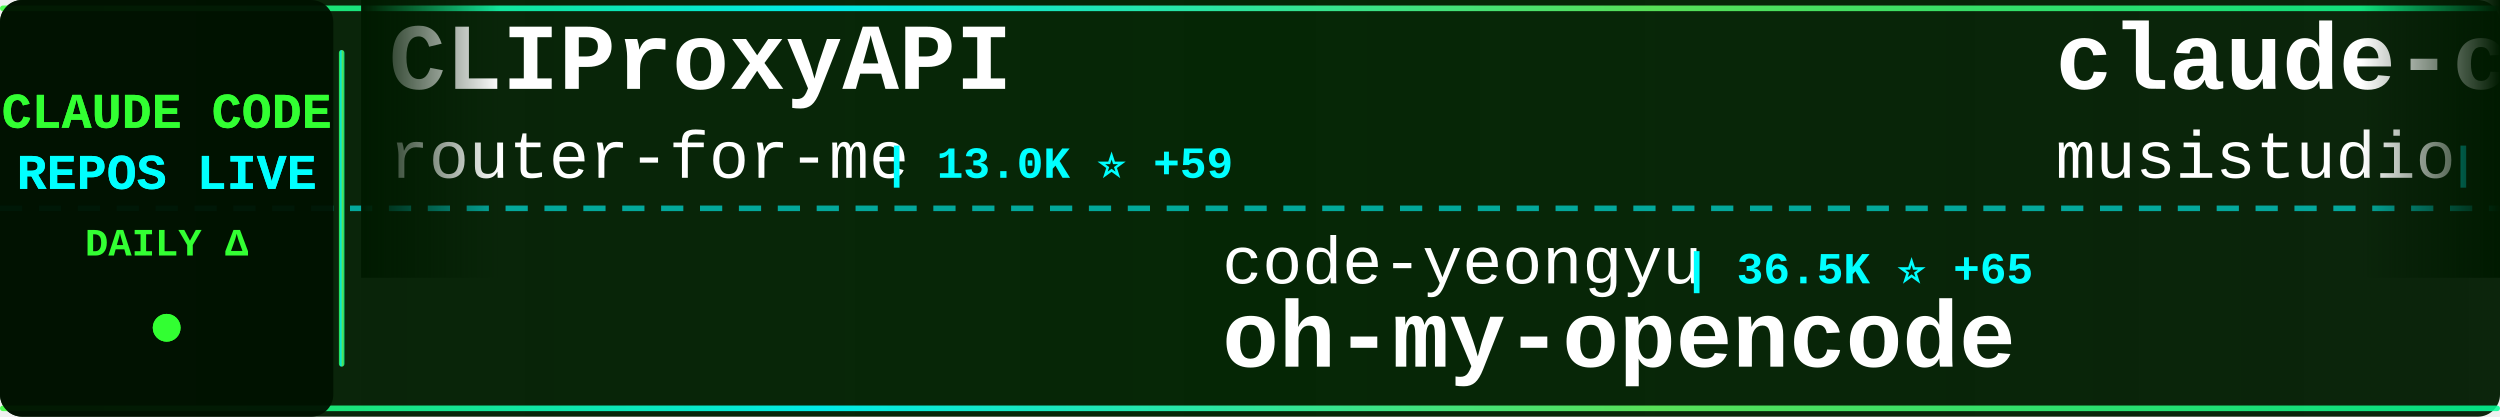
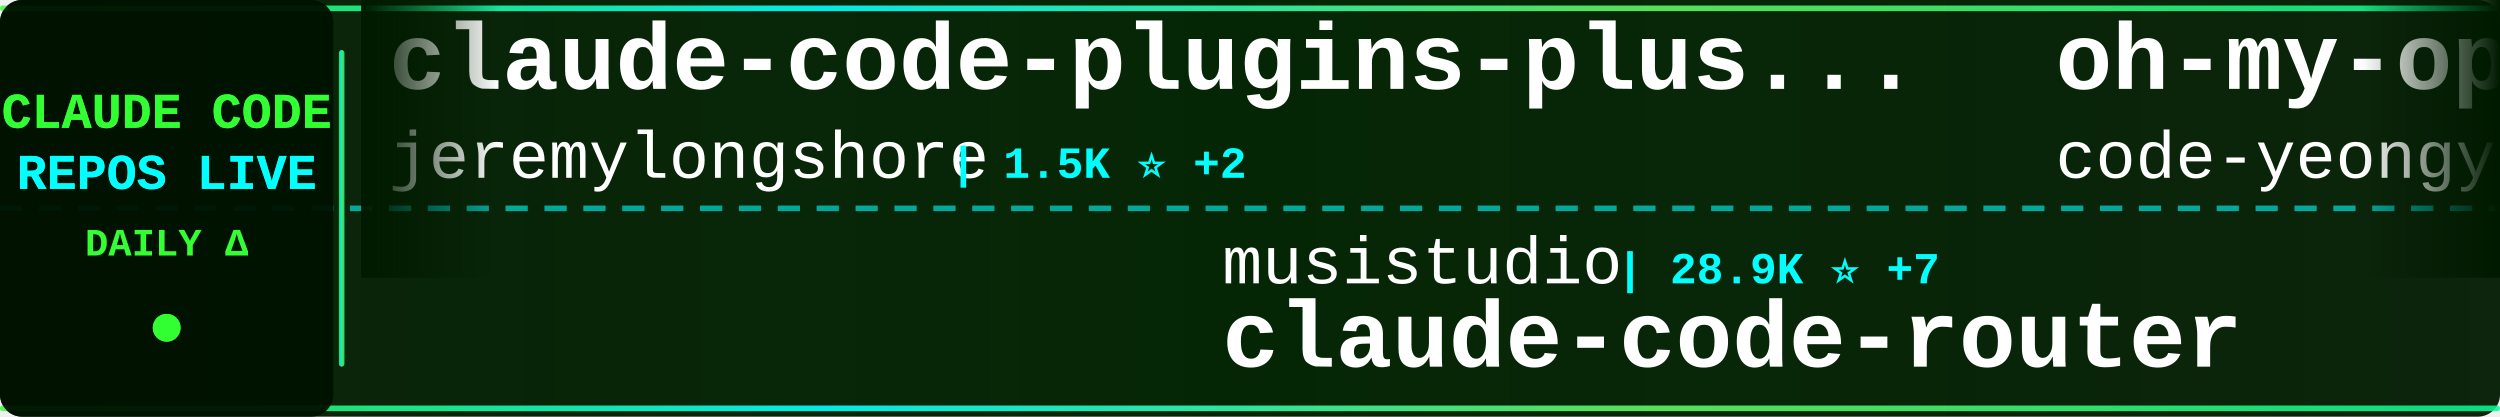
<svg xmlns="http://www.w3.org/2000/svg" width="900" height="150">
  <defs>
    <linearGradient id="tickerBg" x1="0%" y1="0%" x2="100%" y2="0%">
      <stop offset="0%" style="stop-color:#001a00;stop-opacity:0.95" />
      <stop offset="50%" style="stop-color:#002200;stop-opacity:0.98" />
      <stop offset="100%" style="stop-color:#001a00;stop-opacity:0.95" />
    </linearGradient>
    <linearGradient id="borderGrad" x1="0%" y1="0%" x2="100%" y2="0%">
      <stop offset="0%" style="stop-color:#33ff33;stop-opacity:0.85">
        <animate attributeName="stop-opacity" values="0.85;1;0.85" dur="2s" repeatCount="indefinite" />
      </stop>
      <stop offset="33%" style="stop-color:#00ffff;stop-opacity:0.9">
        <animate attributeName="stop-opacity" values="0.9;1;0.9" dur="2.2s" repeatCount="indefinite" />
      </stop>
      <stop offset="66%" style="stop-color:#66ff66;stop-opacity:0.85">
        <animate attributeName="stop-opacity" values="0.85;1;0.85" dur="1.8s" repeatCount="indefinite" />
      </stop>
      <stop offset="100%" style="stop-color:#00ff99;stop-opacity:0.85">
        <animate attributeName="stop-opacity" values="0.85;1;0.85" dur="2s" repeatCount="indefinite" />
      </stop>
    </linearGradient>
    <filter id="textGlow">
      <feGaussianBlur stdDeviation="0.1" result="coloredBlur" />
      <feMerge>
        <feMergeNode in="coloredBlur" />
        <feMergeNode in="SourceGraphic" />
      </feMerge>
    </filter>
    <filter id="metricGlow">
      <feGaussianBlur stdDeviation="0.2" result="coloredBlur" />
      <feMerge>
        <feMergeNode in="coloredBlur" />
        <feMergeNode in="SourceGraphic" />
      </feMerge>
    </filter>
    <linearGradient id="leftFade" x1="0%" y1="0%" x2="100%" y2="0%">
      <stop offset="0%" style="stop-color:#001a00;stop-opacity:1" />
      <stop offset="100%" style="stop-color:#001a00;stop-opacity:0" />
    </linearGradient>
    <linearGradient id="rightFade" x1="0%" y1="0%" x2="100%" y2="0%">
      <stop offset="0%" style="stop-color:#001a00;stop-opacity:0" />
      <stop offset="100%" style="stop-color:#001a00;stop-opacity:1" />
    </linearGradient>
  </defs>
  <rect width="900" height="150" fill="url(#tickerBg)" rx="8" />
  <rect x="0" y="2" width="900" height="2" fill="url(#borderGrad)" rx="1" />
  <rect x="0" y="146" width="900" height="2" fill="url(#borderGrad)" rx="1" />
  <line x1="0" y1="75" x2="900" y2="75" stroke="#00ffff" stroke-width="2" stroke-dasharray="8 6" opacity="0.6" />
  <rect x="0" y="0" width="120" height="150" fill="#001100" opacity="0.95" rx="8" />
  <text x="60" y="46" font-family="'Courier New', monospace" font-size="18" font-weight="bold" fill="#33ff33" text-anchor="middle" filter="url(#textGlow)">
    CLAUDE CODE
  </text>
  <text x="60" y="68" font-family="'Courier New', monospace" font-size="18" font-weight="bold" fill="#00ffff" text-anchor="middle" filter="url(#textGlow)">
    REPOS LIVE
  </text>
  <text x="60" y="92" font-family="'Courier New', monospace" font-size="14" font-weight="bold" fill="#33ff33" text-anchor="middle">
    DAILY Δ
  </text>
  <circle cx="60" cy="118" r="5" fill="#33ff33" filter="url(#metricGlow)">
    <animate attributeName="r" values="4;6;4" dur="1.5s" repeatCount="indefinite" />
    <animate attributeName="opacity" values="0.6;1;0.6" dur="1.5s" repeatCount="indefinite" />
  </circle>
  <rect x="122" y="18" width="2" height="114" fill="url(#borderGrad)" rx="1" />
  <clipPath id="tickerClip">
    <rect x="130" y="0" width="770" height="150" />
  </clipPath>
  <g clip-path="url(#tickerClip)">
    <g id="tickerItems">
      <animateTransform attributeName="transform" attributeType="XML" type="translate" from="0 0" to="-3000 0" dur="54s" repeatCount="indefinite" />
      <g transform="translate(0, 0)">
-         <text x="140" y="32" font-family="'Courier New', monospace" font-size="34" font-weight="bold" fill="#ffffff">CLIProxyAPI</text>
-         <text x="140" y="64" font-family="'Courier New', monospace" font-size="24" font-weight="normal" fill="#ffffff" opacity="1.0">router-for-me</text>
-         <text x="318" y="64" font-family="'Courier New', monospace" font-size="16" font-weight="bold" fill="#00ffff"> | 13.0K ⭐ +59</text>
+         <text x="140" y="32" font-family="'Courier New', monospace" font-size="34" font-weight="bold" fill="#ffffff">claude-code-plugins-plus...</text>
+         <text x="140" y="64" font-family="'Courier New', monospace" font-size="24" font-weight="normal" fill="#ffffff" opacity="1.0">jeremylongshore</text>
+         <text x="342" y="64" font-family="'Courier New', monospace" font-size="16" font-weight="bold" fill="#00ffff"> | 1.5K ⭐ +2</text>
      </g>
      <g transform="translate(300, 0)">
-         <text x="140" y="102" font-family="'Courier New', monospace" font-size="24" font-weight="normal" fill="#ffffff" opacity="1.0">code-yeongyu</text>
-         <text x="306" y="102" font-family="'Courier New', monospace" font-size="16" font-weight="bold" fill="#00ffff"> | 36.5K ⭐ +65</text>
-         <text x="140" y="132" font-family="'Courier New', monospace" font-size="34" font-weight="bold" fill="#ffffff">oh-my-opencode</text>
+         <text x="140" y="102" font-family="'Courier New', monospace" font-size="24" font-weight="normal" fill="#ffffff" opacity="1.0">musistudio</text>
+         <text x="282" y="102" font-family="'Courier New', monospace" font-size="16" font-weight="bold" fill="#00ffff"> | 28.9K ⭐ +7</text>
+         <text x="140" y="132" font-family="'Courier New', monospace" font-size="34" font-weight="bold" fill="#ffffff">claude-code-router</text>
      </g>
      <g transform="translate(600, 0)">
-         <text x="140" y="32" font-family="'Courier New', monospace" font-size="34" font-weight="bold" fill="#ffffff">claude-code-router</text>
-         <text x="140" y="64" font-family="'Courier New', monospace" font-size="24" font-weight="normal" fill="#ffffff" opacity="1.0">musistudio</text>
-         <text x="282" y="64" font-family="'Courier New', monospace" font-size="16" font-weight="bold" fill="#00ffff"> | 28.8K ⭐ +20</text>
+         <text x="140" y="32" font-family="'Courier New', monospace" font-size="34" font-weight="bold" fill="#ffffff">oh-my-opencode</text>
+         <text x="140" y="64" font-family="'Courier New', monospace" font-size="24" font-weight="normal" fill="#ffffff" opacity="1.0">code-yeongyu</text>
+         <text x="306" y="64" font-family="'Courier New', monospace" font-size="16" font-weight="bold" fill="#00ffff"> | 36.6K ⭐ +30</text>
      </g>
      <g transform="translate(900, 0)">
-         <text x="140" y="102" font-family="'Courier New', monospace" font-size="24" font-weight="normal" fill="#ffffff" opacity="1.0">catlog22</text>
-         <text x="258" y="102" font-family="'Courier New', monospace" font-size="16" font-weight="bold" fill="#00ffff"> | 1.4K ⭐ +1</text>
-         <text x="140" y="132" font-family="'Courier New', monospace" font-size="34" font-weight="bold" fill="#ffffff">Claude-Code-Workflow</text>
+         <text x="140" y="102" font-family="'Courier New', monospace" font-size="24" font-weight="normal" fill="#ffffff" opacity="1.0">github</text>
+         <text x="234" y="102" font-family="'Courier New', monospace" font-size="16" font-weight="bold" fill="#00ffff"> | 73.7K ⭐ +49</text>
+         <text x="140" y="132" font-family="'Courier New', monospace" font-size="34" font-weight="bold" fill="#ffffff">spec-kit</text>
      </g>
      <g transform="translate(1200, 0)">
-         <text x="140" y="32" font-family="'Courier New', monospace" font-size="34" font-weight="bold" fill="#ffffff">agents</text>
-         <text x="140" y="64" font-family="'Courier New', monospace" font-size="24" font-weight="normal" fill="#ffffff" opacity="1.0">wshobson</text>
-         <text x="258" y="64" font-family="'Courier New', monospace" font-size="16" font-weight="bold" fill="#00ffff"> | 30.1K ⭐ +34</text>
+         <text x="140" y="32" font-family="'Courier New', monospace" font-size="34" font-weight="bold" fill="#ffffff">cc-switch</text>
+         <text x="140" y="64" font-family="'Courier New', monospace" font-size="24" font-weight="normal" fill="#ffffff" opacity="1.0">farion1231</text>
+         <text x="282" y="64" font-family="'Courier New', monospace" font-size="16" font-weight="bold" fill="#00ffff"> | 23.2K ⭐ +15</text>
      </g>
      <g transform="translate(1500, 0)">
-         <text x="140" y="102" font-family="'Courier New', monospace" font-size="24" font-weight="normal" fill="#ffffff" opacity="1.0">https-deeplearning-ai</text>
-         <text x="414" y="102" font-family="'Courier New', monospace" font-size="16" font-weight="bold" fill="#00ffff"> | 436 ⭐ +1</text>
-         <text x="140" y="132" font-family="'Courier New', monospace" font-size="34" font-weight="bold" fill="#ffffff">sc-claude-code-files</text>
+         <text x="140" y="102" font-family="'Courier New', monospace" font-size="24" font-weight="normal" fill="#ffffff" opacity="1.0">rizethereum</text>
+         <text x="294" y="102" font-family="'Courier New', monospace" font-size="16" font-weight="bold" fill="#00ffff"> | 1.7K ⭐ +1</text>
+         <text x="140" y="132" font-family="'Courier New', monospace" font-size="34" font-weight="bold" fill="#ffffff">claude-code-requirements...</text>
      </g>
      <g transform="translate(1800, 0)">
-         <text x="140" y="32" font-family="'Courier New', monospace" font-size="34" font-weight="bold" fill="#ffffff">claude-code-tresor</text>
-         <text x="140" y="64" font-family="'Courier New', monospace" font-size="24" font-weight="normal" fill="#ffffff" opacity="1.0">alirezarezvani</text>
-         <text x="330" y="64" font-family="'Courier New', monospace" font-size="16" font-weight="bold" fill="#00ffff"> | 567 ⭐ +1</text>
+         <text x="140" y="32" font-family="'Courier New', monospace" font-size="34" font-weight="bold" fill="#ffffff">Claude-Code-Development-...</text>
+         <text x="140" y="64" font-family="'Courier New', monospace" font-size="24" font-weight="normal" fill="#ffffff" opacity="1.0">peterkrueck</text>
+         <text x="294" y="64" font-family="'Courier New', monospace" font-size="16" font-weight="bold" fill="#00ffff"> | 1.3K ⭐</text>
      </g>
      <g transform="translate(2100, 0)">
-         <text x="140" y="102" font-family="'Courier New', monospace" font-size="24" font-weight="normal" fill="#ffffff" opacity="1.0">EnzeD</text>
-         <text x="222" y="102" font-family="'Courier New', monospace" font-size="16" font-weight="bold" fill="#00ffff"> | 4.0K ⭐ +1</text>
-         <text x="140" y="132" font-family="'Courier New', monospace" font-size="34" font-weight="bold" fill="#ffffff">vibe-coding</text>
+         <text x="140" y="102" font-family="'Courier New', monospace" font-size="24" font-weight="normal" fill="#ffffff" opacity="1.0">slopus</text>
+         <text x="234" y="102" font-family="'Courier New', monospace" font-size="16" font-weight="bold" fill="#00ffff"> | 14.1K ⭐ +8</text>
+         <text x="140" y="132" font-family="'Courier New', monospace" font-size="34" font-weight="bold" fill="#ffffff">happy</text>
      </g>
      <g transform="translate(2400, 0)">
-         <text x="140" y="32" font-family="'Courier New', monospace" font-size="34" font-weight="bold" fill="#ffffff">Claude-Code-Remote</text>
-         <text x="140" y="64" font-family="'Courier New', monospace" font-size="24" font-weight="normal" fill="#ffffff" opacity="1.0">JessyTsui</text>
-         <text x="270" y="64" font-family="'Courier New', monospace" font-size="16" font-weight="bold" fill="#00ffff"> | 1.1K ⭐ +3</text>
+         <text x="140" y="32" font-family="'Courier New', monospace" font-size="34" font-weight="bold" fill="#ffffff">sc-claude-code-files</text>
+         <text x="140" y="64" font-family="'Courier New', monospace" font-size="24" font-weight="normal" fill="#ffffff" opacity="1.0">https-deeplearning-ai</text>
+         <text x="414" y="64" font-family="'Courier New', monospace" font-size="16" font-weight="bold" fill="#00ffff"> | 439 ⭐ +3</text>
      </g>
      <g transform="translate(2700, 0)">
-         <text x="140" y="102" font-family="'Courier New', monospace" font-size="24" font-weight="normal" fill="#ffffff" opacity="1.0">kodu-ai</text>
-         <text x="246" y="102" font-family="'Courier New', monospace" font-size="16" font-weight="bold" fill="#00ffff"> | 5.3K ⭐</text>
-         <text x="140" y="132" font-family="'Courier New', monospace" font-size="34" font-weight="bold" fill="#ffffff">claude-coder</text>
+         <text x="140" y="102" font-family="'Courier New', monospace" font-size="24" font-weight="normal" fill="#ffffff" opacity="1.0">0xfurai</text>
+         <text x="246" y="102" font-family="'Courier New', monospace" font-size="16" font-weight="bold" fill="#00ffff"> | 741 ⭐ +2</text>
+         <text x="140" y="132" font-family="'Courier New', monospace" font-size="34" font-weight="bold" fill="#ffffff">claude-code-subagents</text>
      </g>
      <g transform="translate(3000, 0)">
-         <text x="140" y="32" font-family="'Courier New', monospace" font-size="34" font-weight="bold" fill="#ffffff">CLIProxyAPI</text>
-         <text x="140" y="64" font-family="'Courier New', monospace" font-size="24" font-weight="normal" fill="#ffffff" opacity="1.0">router-for-me</text>
-         <text x="318" y="64" font-family="'Courier New', monospace" font-size="16" font-weight="bold" fill="#00ffff"> | 13.0K ⭐ +59</text>
+         <text x="140" y="32" font-family="'Courier New', monospace" font-size="34" font-weight="bold" fill="#ffffff">claude-code-plugins-plus...</text>
+         <text x="140" y="64" font-family="'Courier New', monospace" font-size="24" font-weight="normal" fill="#ffffff" opacity="1.0">jeremylongshore</text>
+         <text x="342" y="64" font-family="'Courier New', monospace" font-size="16" font-weight="bold" fill="#00ffff"> | 1.5K ⭐ +2</text>
      </g>
      <g transform="translate(3300, 0)">
-         <text x="140" y="102" font-family="'Courier New', monospace" font-size="24" font-weight="normal" fill="#ffffff" opacity="1.0">code-yeongyu</text>
-         <text x="306" y="102" font-family="'Courier New', monospace" font-size="16" font-weight="bold" fill="#00ffff"> | 36.5K ⭐ +65</text>
-         <text x="140" y="132" font-family="'Courier New', monospace" font-size="34" font-weight="bold" fill="#ffffff">oh-my-opencode</text>
+         <text x="140" y="102" font-family="'Courier New', monospace" font-size="24" font-weight="normal" fill="#ffffff" opacity="1.0">musistudio</text>
+         <text x="282" y="102" font-family="'Courier New', monospace" font-size="16" font-weight="bold" fill="#00ffff"> | 28.9K ⭐ +7</text>
+         <text x="140" y="132" font-family="'Courier New', monospace" font-size="34" font-weight="bold" fill="#ffffff">claude-code-router</text>
      </g>
      <g transform="translate(3600, 0)">
-         <text x="140" y="32" font-family="'Courier New', monospace" font-size="34" font-weight="bold" fill="#ffffff">claude-code-router</text>
-         <text x="140" y="64" font-family="'Courier New', monospace" font-size="24" font-weight="normal" fill="#ffffff" opacity="1.0">musistudio</text>
-         <text x="282" y="64" font-family="'Courier New', monospace" font-size="16" font-weight="bold" fill="#00ffff"> | 28.8K ⭐ +20</text>
+         <text x="140" y="32" font-family="'Courier New', monospace" font-size="34" font-weight="bold" fill="#ffffff">oh-my-opencode</text>
+         <text x="140" y="64" font-family="'Courier New', monospace" font-size="24" font-weight="normal" fill="#ffffff" opacity="1.0">code-yeongyu</text>
+         <text x="306" y="64" font-family="'Courier New', monospace" font-size="16" font-weight="bold" fill="#00ffff"> | 36.6K ⭐ +30</text>
      </g>
      <g transform="translate(3900, 0)">
-         <text x="140" y="102" font-family="'Courier New', monospace" font-size="24" font-weight="normal" fill="#ffffff" opacity="1.0">catlog22</text>
-         <text x="258" y="102" font-family="'Courier New', monospace" font-size="16" font-weight="bold" fill="#00ffff"> | 1.4K ⭐ +1</text>
-         <text x="140" y="132" font-family="'Courier New', monospace" font-size="34" font-weight="bold" fill="#ffffff">Claude-Code-Workflow</text>
+         <text x="140" y="102" font-family="'Courier New', monospace" font-size="24" font-weight="normal" fill="#ffffff" opacity="1.0">github</text>
+         <text x="234" y="102" font-family="'Courier New', monospace" font-size="16" font-weight="bold" fill="#00ffff"> | 73.7K ⭐ +49</text>
+         <text x="140" y="132" font-family="'Courier New', monospace" font-size="34" font-weight="bold" fill="#ffffff">spec-kit</text>
      </g>
    </g>
  </g>
  <rect x="130" y="0" width="50" height="100" fill="url(#leftFade)" />
  <rect x="850" y="0" width="50" height="100" fill="url(#rightFade)" />
</svg>
